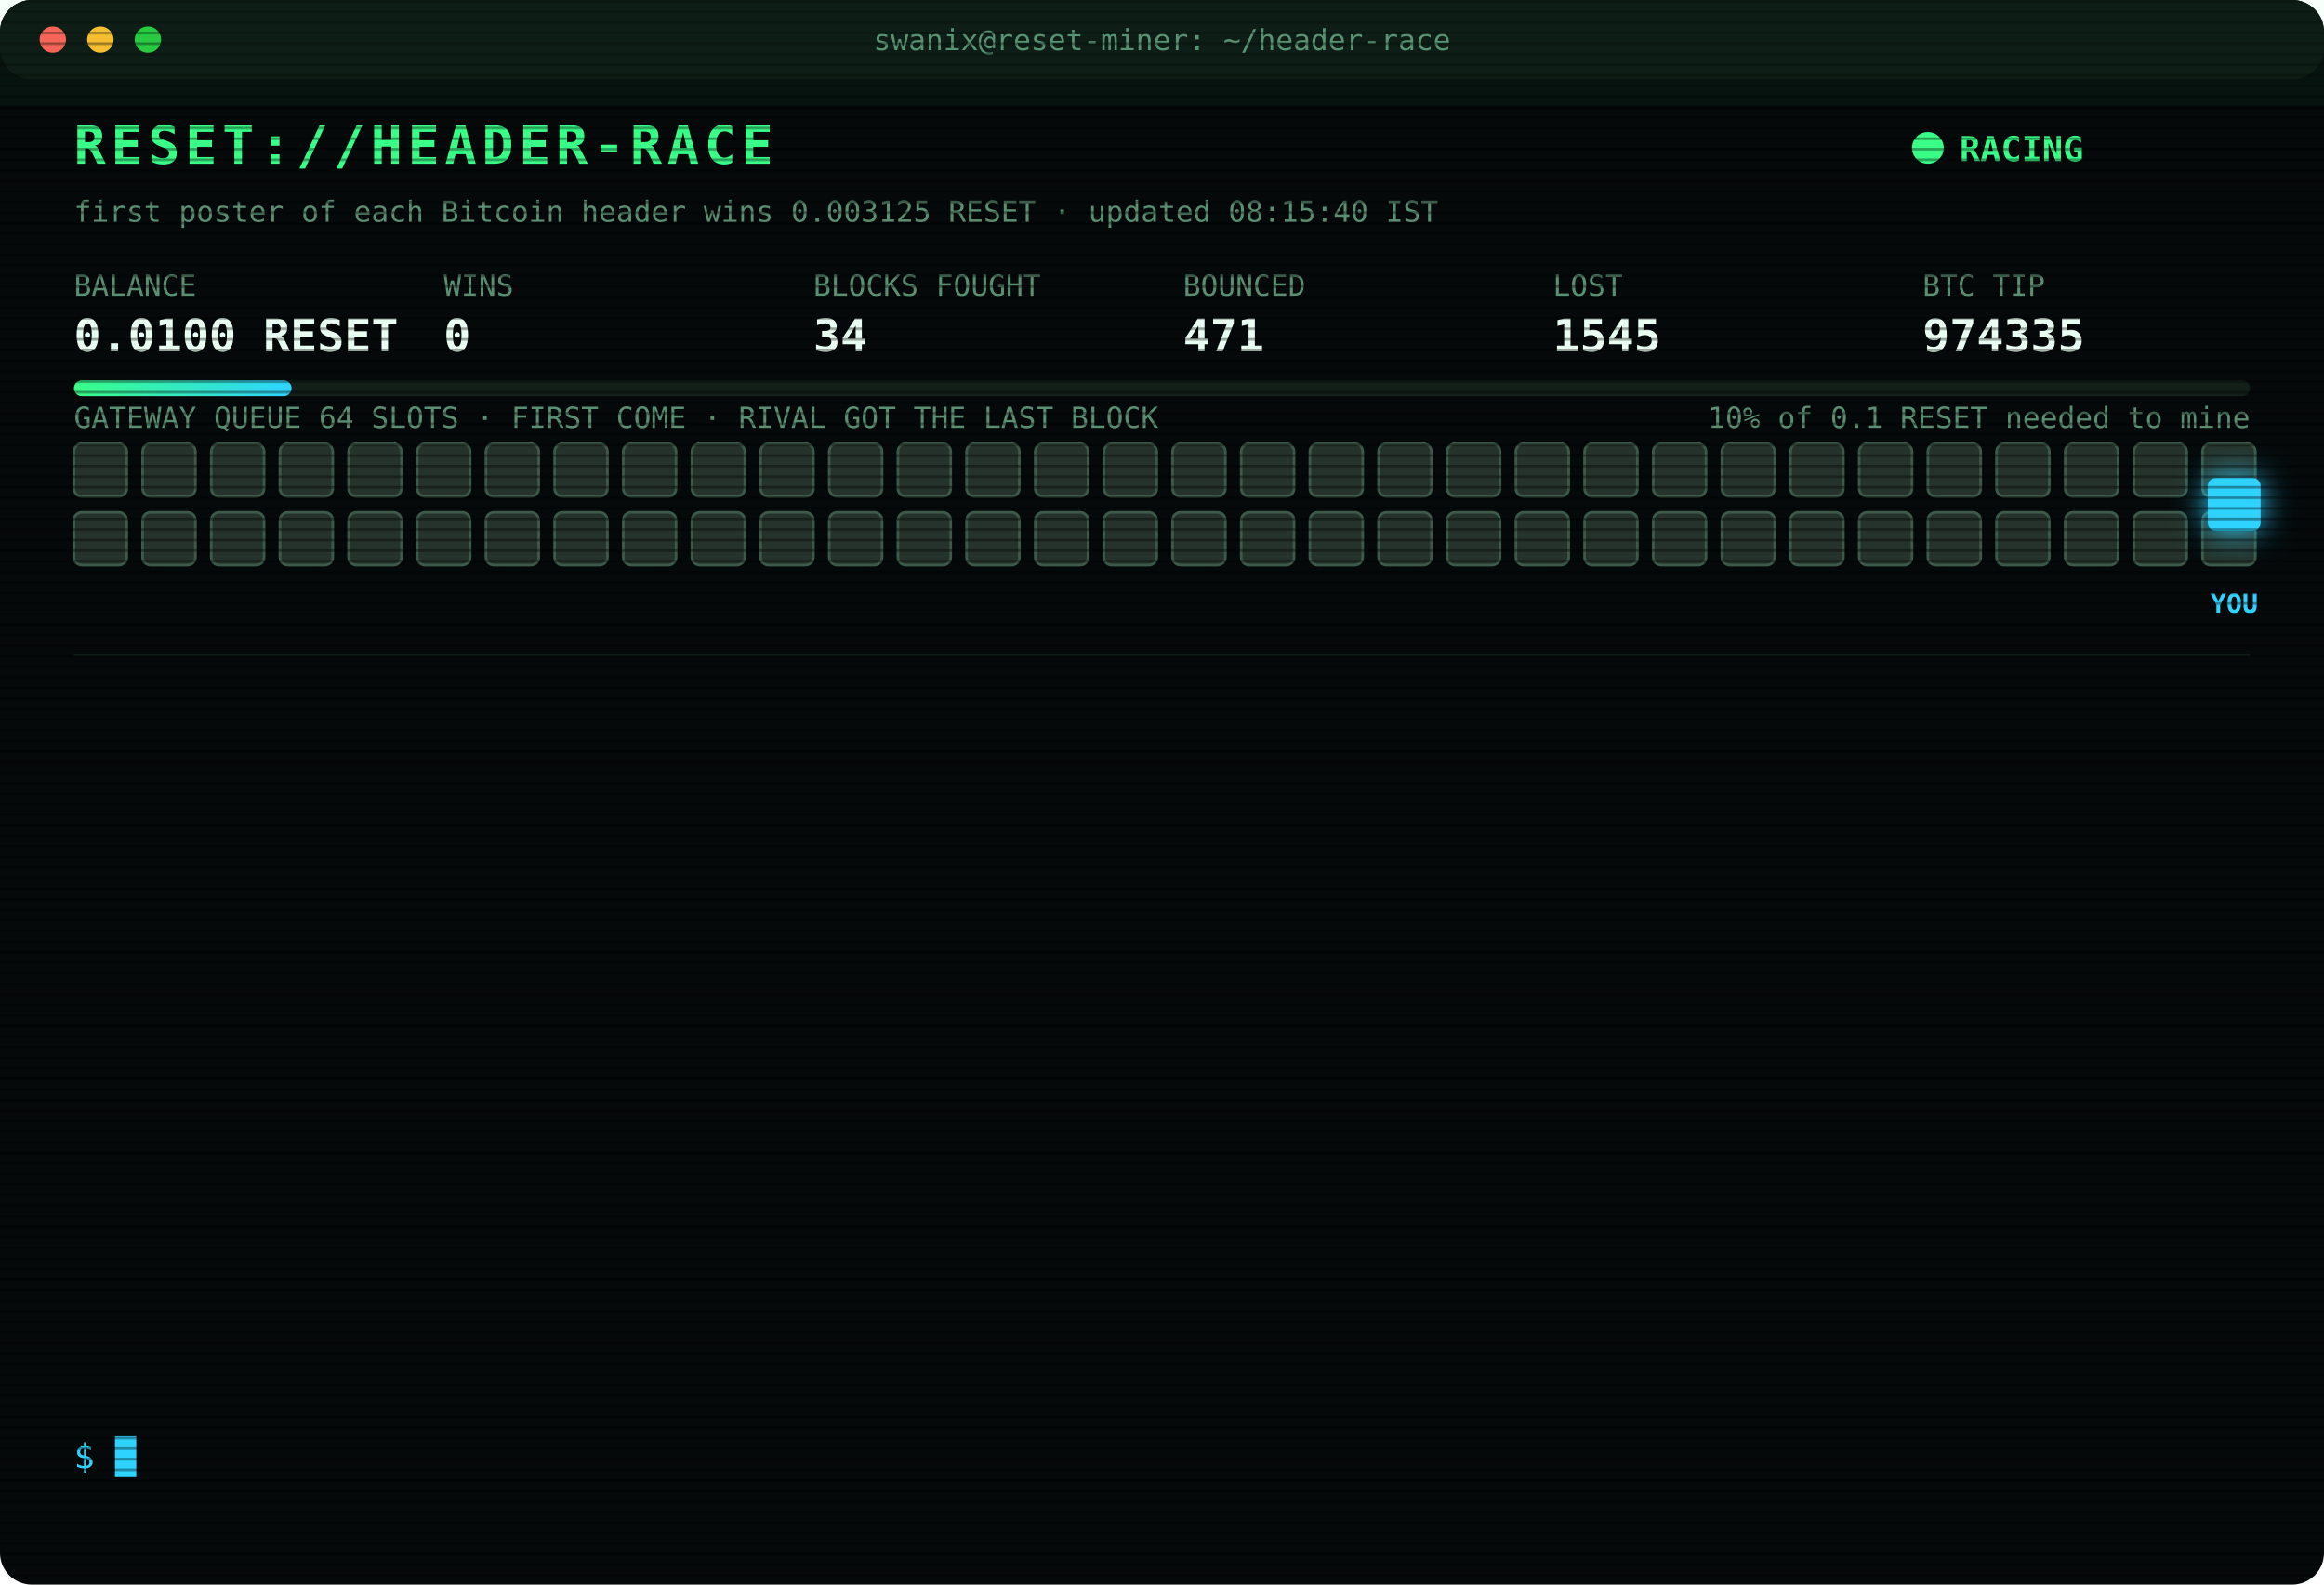
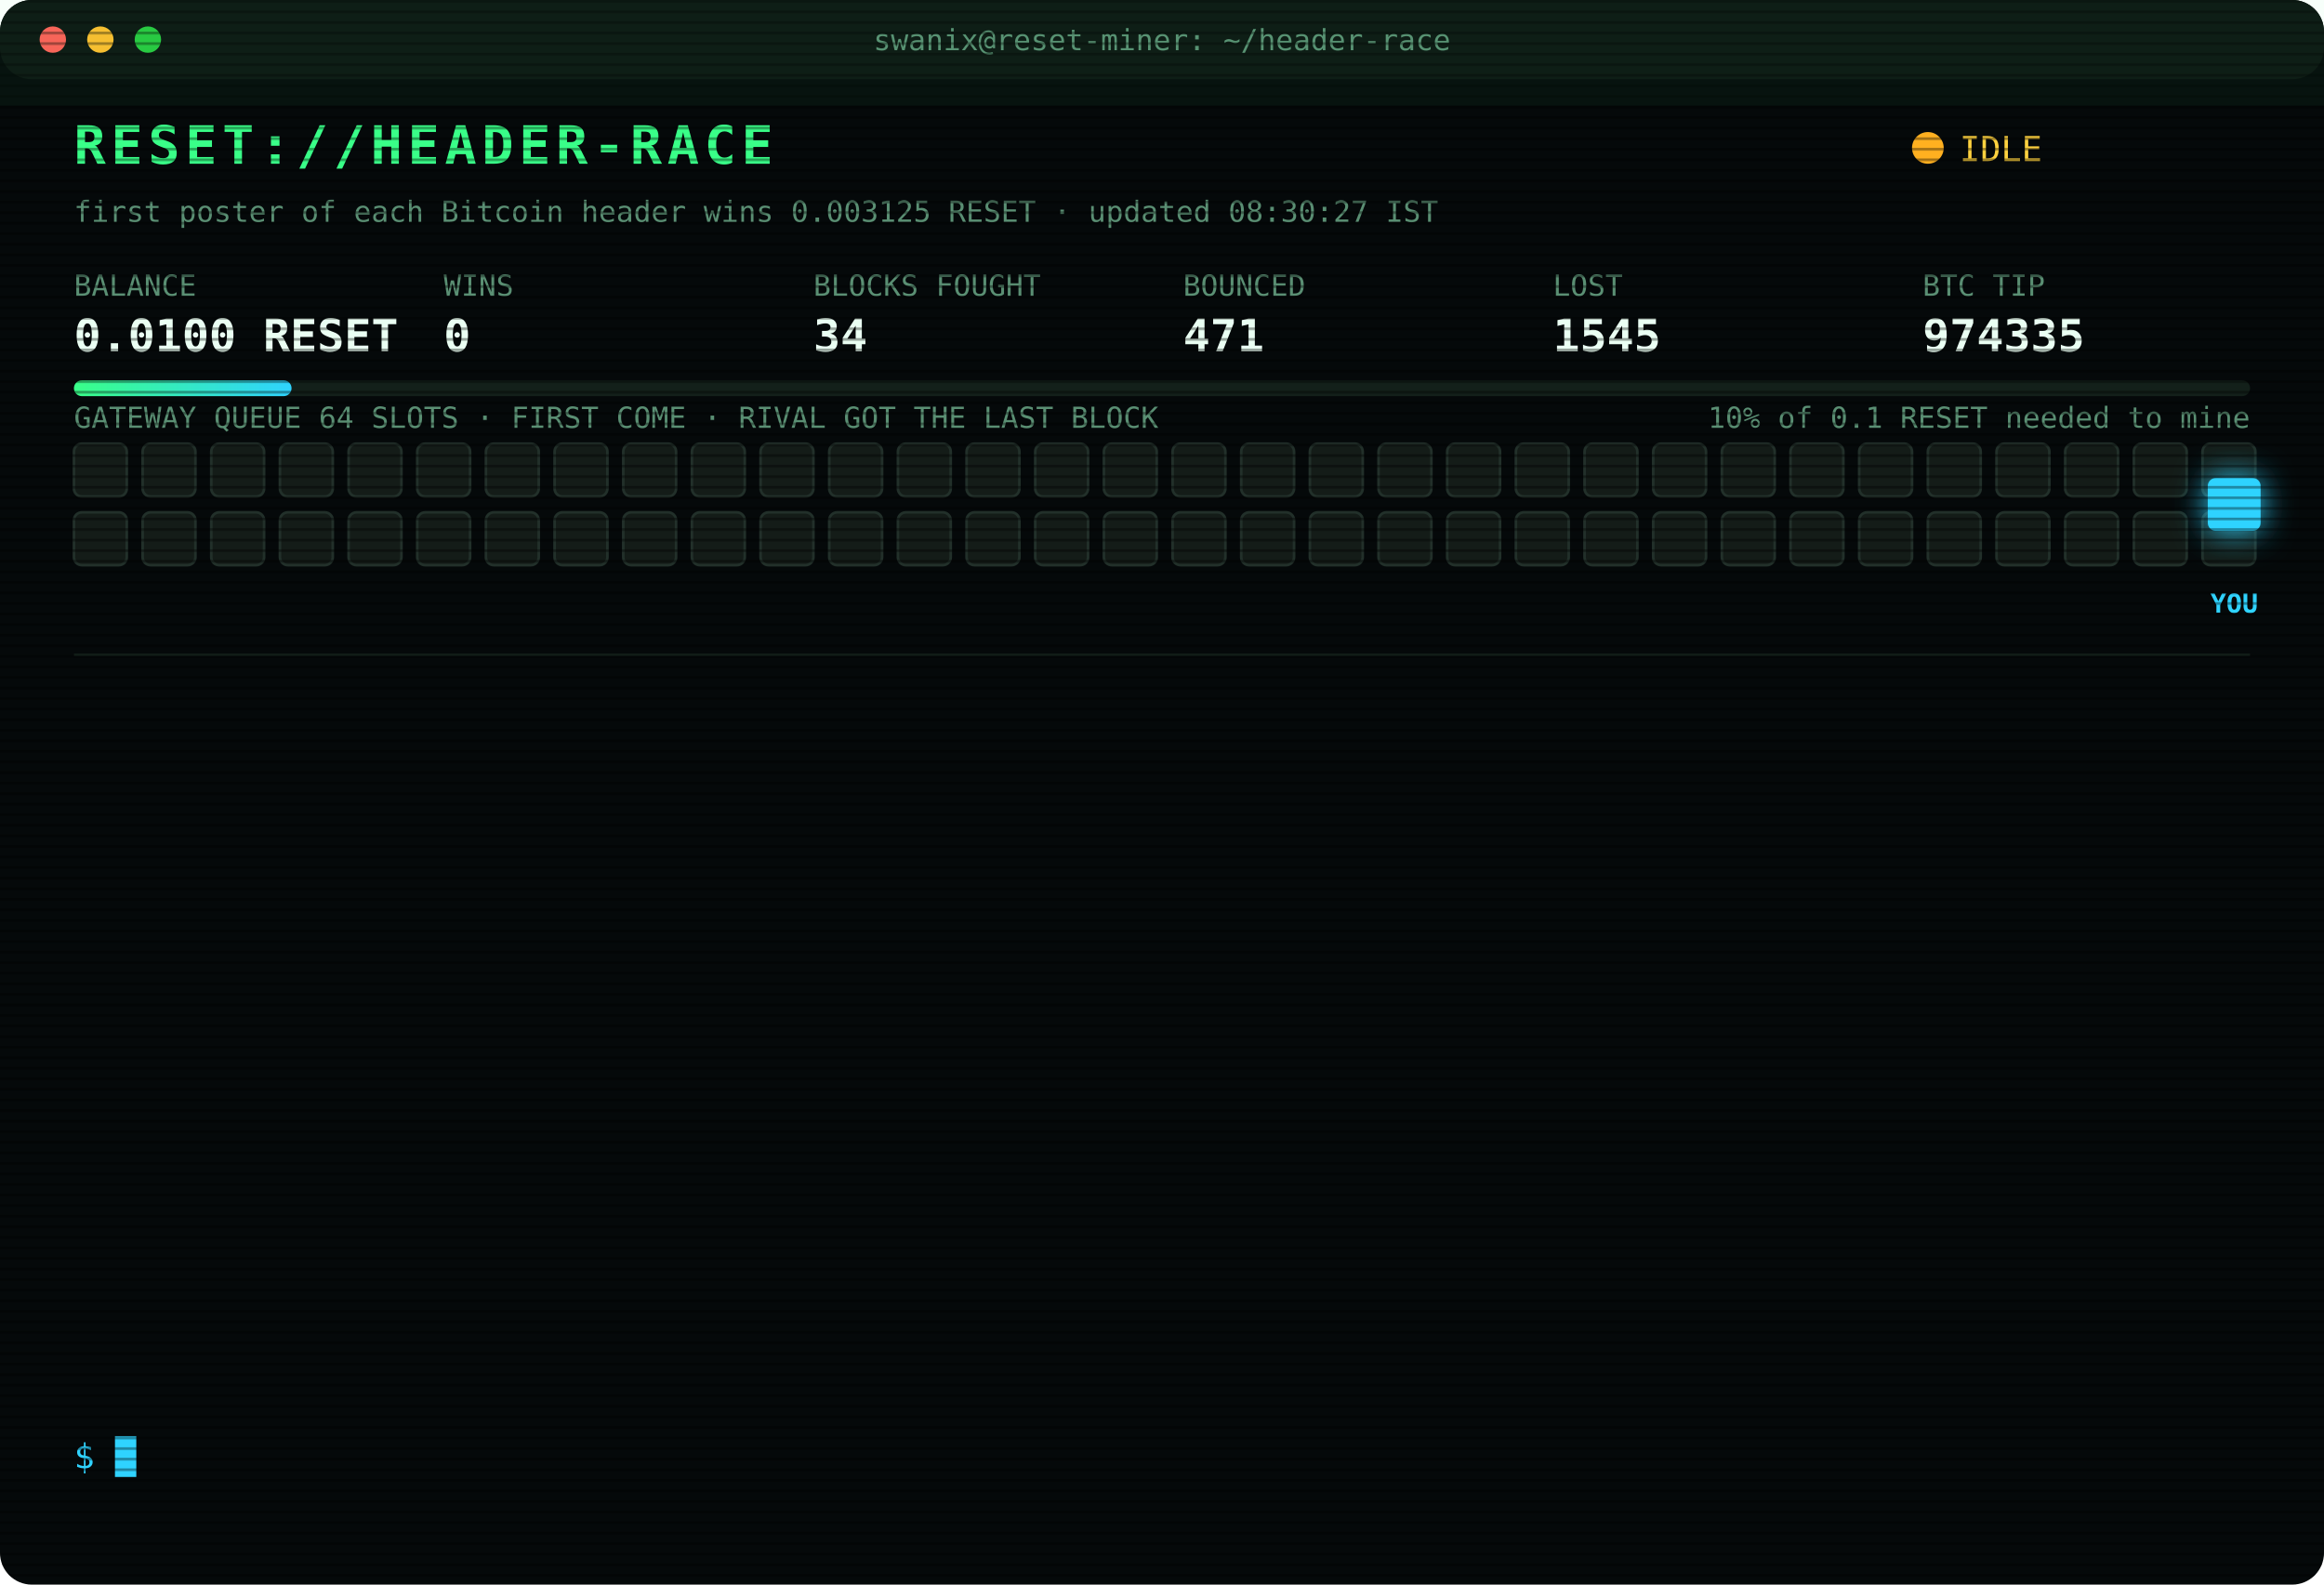
<svg xmlns="http://www.w3.org/2000/svg" width="880" height="600" viewBox="0 0 880 600" font-family="ui-monospace,SFMono-Regular,Menlo,Consolas,monospace">
  <style>
text{font-size:13px;fill:#7CFFB2}
.title{font-size:20px;font-weight:700;fill:#39FF88;letter-spacing:2px;animation:glitch 3s infinite steps(1)}
.sub{fill:#2fd3ff}.k{fill:#5a8f73;font-size:11px}.v{font-size:17px;font-weight:700;fill:#eafff3}
.ts{fill:#3f6b56}.boot{fill:#2fd3ff}.dim{fill:#5a8f73}.bad{fill:#ff4d6d}.warn{fill:#ffd23f}.mag{fill:#ff5cf0}.win{fill:#39FF88;font-weight:700}
.tag{font-size:10px;fill:#2fd3ff;font-weight:700}
.rival{fill:#26332c;stroke:#3c5a49;animation:jam 1.2s infinite alternate}
.idle{fill:#141c18;stroke:#22302a;animation:breathe 4s infinite}
.me{fill:#2fd3ff;filter:drop-shadow(0 0 6px #2fd3ff)}
.hover{animation:nudge 1.1s infinite ease-in-out}.bounce{animation:kick 1.4s infinite}
.ln{opacity:0;animation:in .4s forwards}
.cur{animation:blink 1s infinite steps(1)}
.scan{animation:scan 6s infinite linear}
.led{animation:blink 1.4s infinite}
@keyframes in{from{opacity:0;transform:translateX(-6px)}to{opacity:1;transform:none}}
@keyframes blink{50%{opacity:0}}
@keyframes jam{to{fill:#33463b}}
@keyframes breathe{50%{opacity:.4}}
@keyframes nudge{50%{transform:translateX(-10px)}}
@keyframes kick{0%,100%{transform:none}30%{transform:translateX(-14px)}55%{transform:translateX(10px) translateY(-6px)}}
@keyframes glitch{0%,92%{transform:none}93%{transform:translateX(2px);fill:#ff4d6d}95%{transform:translateX(-2px);fill:#2fd3ff}97%{transform:none}}
@keyframes scan{from{transform:translateY(-40px)}to{transform:translateY(600px)}}
</style>
  <defs>
    <pattern id="sl" width="4" height="4" patternUnits="userSpaceOnUse">
      <rect width="4" height="1" fill="#000" opacity=".35" />
    </pattern>
    <linearGradient id="bar">
      <stop offset="0" stop-color="#39FF88" />
      <stop offset="1" stop-color="#2fd3ff" />
    </linearGradient>
  </defs>
  <rect width="880" height="600" rx="12" fill="#05090a" />
  <rect width="880" height="30" rx="12" fill="#0d1512" />
  <circle cx="20" cy="15" r="5" fill="#ff5f57" />
  <circle cx="38" cy="15" r="5" fill="#febc2e" />
  <circle cx="56" cy="15" r="5" fill="#28c840" />
  <text x="440" y="19" text-anchor="middle" class="k">swanix@reset-miner: ~/header-race</text>
  <text x="28" y="62" class="title">RESET://HEADER-RACE</text>
-   <circle class="led" cx="730" cy="56" r="6" fill="#39FF88" />
-   <text x="742" y="61" class="win">RACING</text>
-   <text x="28" y="84" class="k">first poster of each Bitcoin header wins 0.003125 RESET · updated 08:15:40 IST</text>
+   <circle class="led" cx="730" cy="56" r="6" fill="#ffb020" />
+   <text x="742" y="61" class="warn">IDLE</text>
+   <text x="28" y="84" class="k">first poster of each Bitcoin header wins 0.003125 RESET · updated 08:30:27 IST</text>
  <text x="28" y="112" class="k">BALANCE</text>
  <text x="28" y="133" class="v">0.0100 RESET</text>
  <text x="168" y="112" class="k">WINS</text>
  <text x="168" y="133" class="v">0</text>
  <text x="308" y="112" class="k">BLOCKS FOUGHT</text>
  <text x="308" y="133" class="v">34</text>
  <text x="448" y="112" class="k">BOUNCED</text>
  <text x="448" y="133" class="v">471</text>
  <text x="588" y="112" class="k">LOST</text>
  <text x="588" y="133" class="v">1545</text>
  <text x="728" y="112" class="k">BTC TIP</text>
  <text x="728" y="133" class="v">974335</text>
  <rect x="28" y="144" width="824" height="6" rx="3" fill="#13201a" />
  <rect x="28" y="144" width="82.4" height="6" rx="3" fill="url(#bar)" />
  <text x="852" y="162" text-anchor="end" class="k">10% of 0.1 RESET needed to mine</text>
  <text x="28" y="162" class="k">GATEWAY QUEUE 64 SLOTS · FIRST COME · RIVAL GOT THE LAST BLOCK</text>
-   <rect class="rival" x="28" y="168" width="20" height="20" rx="3" style="animation-delay:0.00s" />
-   <rect class="rival" x="54" y="168" width="20" height="20" rx="3" style="animation-delay:0.05s" />
-   <rect class="rival" x="80" y="168" width="20" height="20" rx="3" style="animation-delay:0.10s" />
-   <rect class="rival" x="106" y="168" width="20" height="20" rx="3" style="animation-delay:0.15s" />
-   <rect class="rival" x="132" y="168" width="20" height="20" rx="3" style="animation-delay:0.20s" />
-   <rect class="rival" x="158" y="168" width="20" height="20" rx="3" style="animation-delay:0.25s" />
-   <rect class="rival" x="184" y="168" width="20" height="20" rx="3" style="animation-delay:0.30s" />
-   <rect class="rival" x="210" y="168" width="20" height="20" rx="3" style="animation-delay:0.35s" />
-   <rect class="rival" x="236" y="168" width="20" height="20" rx="3" style="animation-delay:0.40s" />
-   <rect class="rival" x="262" y="168" width="20" height="20" rx="3" style="animation-delay:0.45s" />
-   <rect class="rival" x="288" y="168" width="20" height="20" rx="3" style="animation-delay:0.50s" />
-   <rect class="rival" x="314" y="168" width="20" height="20" rx="3" style="animation-delay:0.55s" />
-   <rect class="rival" x="340" y="168" width="20" height="20" rx="3" style="animation-delay:0.60s" />
-   <rect class="rival" x="366" y="168" width="20" height="20" rx="3" style="animation-delay:0.65s" />
-   <rect class="rival" x="392" y="168" width="20" height="20" rx="3" style="animation-delay:0.70s" />
-   <rect class="rival" x="418" y="168" width="20" height="20" rx="3" style="animation-delay:0.75s" />
-   <rect class="rival" x="444" y="168" width="20" height="20" rx="3" style="animation-delay:0.80s" />
-   <rect class="rival" x="470" y="168" width="20" height="20" rx="3" style="animation-delay:0.85s" />
-   <rect class="rival" x="496" y="168" width="20" height="20" rx="3" style="animation-delay:0.90s" />
-   <rect class="rival" x="522" y="168" width="20" height="20" rx="3" style="animation-delay:0.95s" />
-   <rect class="rival" x="548" y="168" width="20" height="20" rx="3" style="animation-delay:1.00s" />
-   <rect class="rival" x="574" y="168" width="20" height="20" rx="3" style="animation-delay:1.05s" />
-   <rect class="rival" x="600" y="168" width="20" height="20" rx="3" style="animation-delay:1.10s" />
-   <rect class="rival" x="626" y="168" width="20" height="20" rx="3" style="animation-delay:1.15s" />
-   <rect class="rival" x="652" y="168" width="20" height="20" rx="3" style="animation-delay:1.20s" />
-   <rect class="rival" x="678" y="168" width="20" height="20" rx="3" style="animation-delay:1.25s" />
-   <rect class="rival" x="704" y="168" width="20" height="20" rx="3" style="animation-delay:1.30s" />
-   <rect class="rival" x="730" y="168" width="20" height="20" rx="3" style="animation-delay:1.35s" />
-   <rect class="rival" x="756" y="168" width="20" height="20" rx="3" style="animation-delay:1.40s" />
-   <rect class="rival" x="782" y="168" width="20" height="20" rx="3" style="animation-delay:1.45s" />
-   <rect class="rival" x="808" y="168" width="20" height="20" rx="3" style="animation-delay:1.50s" />
-   <rect class="rival" x="834" y="168" width="20" height="20" rx="3" style="animation-delay:1.55s" />
-   <rect class="rival" x="28" y="194" width="20" height="20" rx="3" style="animation-delay:1.60s" />
-   <rect class="rival" x="54" y="194" width="20" height="20" rx="3" style="animation-delay:1.65s" />
-   <rect class="rival" x="80" y="194" width="20" height="20" rx="3" style="animation-delay:1.70s" />
-   <rect class="rival" x="106" y="194" width="20" height="20" rx="3" style="animation-delay:1.75s" />
-   <rect class="rival" x="132" y="194" width="20" height="20" rx="3" style="animation-delay:1.80s" />
-   <rect class="rival" x="158" y="194" width="20" height="20" rx="3" style="animation-delay:1.85s" />
-   <rect class="rival" x="184" y="194" width="20" height="20" rx="3" style="animation-delay:1.90s" />
-   <rect class="rival" x="210" y="194" width="20" height="20" rx="3" style="animation-delay:1.95s" />
-   <rect class="rival" x="236" y="194" width="20" height="20" rx="3" style="animation-delay:2.00s" />
-   <rect class="rival" x="262" y="194" width="20" height="20" rx="3" style="animation-delay:2.05s" />
-   <rect class="rival" x="288" y="194" width="20" height="20" rx="3" style="animation-delay:2.10s" />
-   <rect class="rival" x="314" y="194" width="20" height="20" rx="3" style="animation-delay:2.15s" />
-   <rect class="rival" x="340" y="194" width="20" height="20" rx="3" style="animation-delay:2.20s" />
-   <rect class="rival" x="366" y="194" width="20" height="20" rx="3" style="animation-delay:2.25s" />
-   <rect class="rival" x="392" y="194" width="20" height="20" rx="3" style="animation-delay:2.30s" />
-   <rect class="rival" x="418" y="194" width="20" height="20" rx="3" style="animation-delay:2.35s" />
-   <rect class="rival" x="444" y="194" width="20" height="20" rx="3" style="animation-delay:2.40s" />
-   <rect class="rival" x="470" y="194" width="20" height="20" rx="3" style="animation-delay:2.45s" />
-   <rect class="rival" x="496" y="194" width="20" height="20" rx="3" style="animation-delay:2.50s" />
-   <rect class="rival" x="522" y="194" width="20" height="20" rx="3" style="animation-delay:2.55s" />
-   <rect class="rival" x="548" y="194" width="20" height="20" rx="3" style="animation-delay:2.60s" />
-   <rect class="rival" x="574" y="194" width="20" height="20" rx="3" style="animation-delay:2.65s" />
-   <rect class="rival" x="600" y="194" width="20" height="20" rx="3" style="animation-delay:2.70s" />
-   <rect class="rival" x="626" y="194" width="20" height="20" rx="3" style="animation-delay:2.75s" />
-   <rect class="rival" x="652" y="194" width="20" height="20" rx="3" style="animation-delay:2.80s" />
-   <rect class="rival" x="678" y="194" width="20" height="20" rx="3" style="animation-delay:2.85s" />
-   <rect class="rival" x="704" y="194" width="20" height="20" rx="3" style="animation-delay:2.90s" />
-   <rect class="rival" x="730" y="194" width="20" height="20" rx="3" style="animation-delay:2.95s" />
-   <rect class="rival" x="756" y="194" width="20" height="20" rx="3" style="animation-delay:3.00s" />
-   <rect class="rival" x="782" y="194" width="20" height="20" rx="3" style="animation-delay:3.05s" />
-   <rect class="rival" x="808" y="194" width="20" height="20" rx="3" style="animation-delay:3.10s" />
-   <rect class="rival" x="834" y="194" width="20" height="20" rx="3" style="animation-delay:3.15s" />
+   <rect class="idle" x="28" y="168" width="20" height="20" rx="3" style="animation-delay:0.00s" />
+   <rect class="idle" x="54" y="168" width="20" height="20" rx="3" style="animation-delay:0.05s" />
+   <rect class="idle" x="80" y="168" width="20" height="20" rx="3" style="animation-delay:0.10s" />
+   <rect class="idle" x="106" y="168" width="20" height="20" rx="3" style="animation-delay:0.15s" />
+   <rect class="idle" x="132" y="168" width="20" height="20" rx="3" style="animation-delay:0.20s" />
+   <rect class="idle" x="158" y="168" width="20" height="20" rx="3" style="animation-delay:0.25s" />
+   <rect class="idle" x="184" y="168" width="20" height="20" rx="3" style="animation-delay:0.30s" />
+   <rect class="idle" x="210" y="168" width="20" height="20" rx="3" style="animation-delay:0.35s" />
+   <rect class="idle" x="236" y="168" width="20" height="20" rx="3" style="animation-delay:0.40s" />
+   <rect class="idle" x="262" y="168" width="20" height="20" rx="3" style="animation-delay:0.45s" />
+   <rect class="idle" x="288" y="168" width="20" height="20" rx="3" style="animation-delay:0.50s" />
+   <rect class="idle" x="314" y="168" width="20" height="20" rx="3" style="animation-delay:0.55s" />
+   <rect class="idle" x="340" y="168" width="20" height="20" rx="3" style="animation-delay:0.60s" />
+   <rect class="idle" x="366" y="168" width="20" height="20" rx="3" style="animation-delay:0.65s" />
+   <rect class="idle" x="392" y="168" width="20" height="20" rx="3" style="animation-delay:0.70s" />
+   <rect class="idle" x="418" y="168" width="20" height="20" rx="3" style="animation-delay:0.75s" />
+   <rect class="idle" x="444" y="168" width="20" height="20" rx="3" style="animation-delay:0.80s" />
+   <rect class="idle" x="470" y="168" width="20" height="20" rx="3" style="animation-delay:0.85s" />
+   <rect class="idle" x="496" y="168" width="20" height="20" rx="3" style="animation-delay:0.90s" />
+   <rect class="idle" x="522" y="168" width="20" height="20" rx="3" style="animation-delay:0.95s" />
+   <rect class="idle" x="548" y="168" width="20" height="20" rx="3" style="animation-delay:1.00s" />
+   <rect class="idle" x="574" y="168" width="20" height="20" rx="3" style="animation-delay:1.05s" />
+   <rect class="idle" x="600" y="168" width="20" height="20" rx="3" style="animation-delay:1.10s" />
+   <rect class="idle" x="626" y="168" width="20" height="20" rx="3" style="animation-delay:1.15s" />
+   <rect class="idle" x="652" y="168" width="20" height="20" rx="3" style="animation-delay:1.20s" />
+   <rect class="idle" x="678" y="168" width="20" height="20" rx="3" style="animation-delay:1.25s" />
+   <rect class="idle" x="704" y="168" width="20" height="20" rx="3" style="animation-delay:1.30s" />
+   <rect class="idle" x="730" y="168" width="20" height="20" rx="3" style="animation-delay:1.35s" />
+   <rect class="idle" x="756" y="168" width="20" height="20" rx="3" style="animation-delay:1.40s" />
+   <rect class="idle" x="782" y="168" width="20" height="20" rx="3" style="animation-delay:1.45s" />
+   <rect class="idle" x="808" y="168" width="20" height="20" rx="3" style="animation-delay:1.50s" />
+   <rect class="idle" x="834" y="168" width="20" height="20" rx="3" style="animation-delay:1.55s" />
+   <rect class="idle" x="28" y="194" width="20" height="20" rx="3" style="animation-delay:1.60s" />
+   <rect class="idle" x="54" y="194" width="20" height="20" rx="3" style="animation-delay:1.65s" />
+   <rect class="idle" x="80" y="194" width="20" height="20" rx="3" style="animation-delay:1.70s" />
+   <rect class="idle" x="106" y="194" width="20" height="20" rx="3" style="animation-delay:1.75s" />
+   <rect class="idle" x="132" y="194" width="20" height="20" rx="3" style="animation-delay:1.80s" />
+   <rect class="idle" x="158" y="194" width="20" height="20" rx="3" style="animation-delay:1.85s" />
+   <rect class="idle" x="184" y="194" width="20" height="20" rx="3" style="animation-delay:1.90s" />
+   <rect class="idle" x="210" y="194" width="20" height="20" rx="3" style="animation-delay:1.95s" />
+   <rect class="idle" x="236" y="194" width="20" height="20" rx="3" style="animation-delay:2.00s" />
+   <rect class="idle" x="262" y="194" width="20" height="20" rx="3" style="animation-delay:2.05s" />
+   <rect class="idle" x="288" y="194" width="20" height="20" rx="3" style="animation-delay:2.10s" />
+   <rect class="idle" x="314" y="194" width="20" height="20" rx="3" style="animation-delay:2.15s" />
+   <rect class="idle" x="340" y="194" width="20" height="20" rx="3" style="animation-delay:2.20s" />
+   <rect class="idle" x="366" y="194" width="20" height="20" rx="3" style="animation-delay:2.25s" />
+   <rect class="idle" x="392" y="194" width="20" height="20" rx="3" style="animation-delay:2.30s" />
+   <rect class="idle" x="418" y="194" width="20" height="20" rx="3" style="animation-delay:2.35s" />
+   <rect class="idle" x="444" y="194" width="20" height="20" rx="3" style="animation-delay:2.40s" />
+   <rect class="idle" x="470" y="194" width="20" height="20" rx="3" style="animation-delay:2.45s" />
+   <rect class="idle" x="496" y="194" width="20" height="20" rx="3" style="animation-delay:2.50s" />
+   <rect class="idle" x="522" y="194" width="20" height="20" rx="3" style="animation-delay:2.55s" />
+   <rect class="idle" x="548" y="194" width="20" height="20" rx="3" style="animation-delay:2.60s" />
+   <rect class="idle" x="574" y="194" width="20" height="20" rx="3" style="animation-delay:2.65s" />
+   <rect class="idle" x="600" y="194" width="20" height="20" rx="3" style="animation-delay:2.70s" />
+   <rect class="idle" x="626" y="194" width="20" height="20" rx="3" style="animation-delay:2.75s" />
+   <rect class="idle" x="652" y="194" width="20" height="20" rx="3" style="animation-delay:2.80s" />
+   <rect class="idle" x="678" y="194" width="20" height="20" rx="3" style="animation-delay:2.85s" />
+   <rect class="idle" x="704" y="194" width="20" height="20" rx="3" style="animation-delay:2.90s" />
+   <rect class="idle" x="730" y="194" width="20" height="20" rx="3" style="animation-delay:2.95s" />
+   <rect class="idle" x="756" y="194" width="20" height="20" rx="3" style="animation-delay:3.00s" />
+   <rect class="idle" x="782" y="194" width="20" height="20" rx="3" style="animation-delay:3.05s" />
+   <rect class="idle" x="808" y="194" width="20" height="20" rx="3" style="animation-delay:3.10s" />
+   <rect class="idle" x="834" y="194" width="20" height="20" rx="3" style="animation-delay:3.15s" />
  <g class="hover">
    <rect class="me" x="836" y="181" width="20" height="20" rx="3" />
    <text class="tag" x="846" y="232" text-anchor="middle">YOU</text>
  </g>
  <line x1="28" x2="852" y1="248" y2="248" stroke="#13201a" />
  <g class="ln" style="animation-delay:0.40s">
    <text x="28" y="270" class="ts">06:24:21</text>
    <text x="104" y="270" class="bad">[LOST] #974324 taken by a rival miner</text>
  </g>
  <g class="ln" style="animation-delay:0.65s">
    <text x="28" y="292" class="ts">06:30:29</text>
    <text x="104" y="292" class="bad">[LOST] #974325 taken by a rival miner</text>
  </g>
  <g class="ln" style="animation-delay:0.90s">
    <text x="28" y="314" class="ts">06:51:04</text>
    <text x="104" y="314" class="bad">[LOST] #974326 taken by a rival miner</text>
  </g>
  <g class="ln" style="animation-delay:1.15s">
    <text x="28" y="336" class="ts">07:06:16</text>
    <text x="104" y="336" class="bad">[LOST] #974327 taken by a rival miner</text>
  </g>
  <g class="ln" style="animation-delay:1.40s">
    <text x="28" y="358" class="ts">07:21:19</text>
    <text x="104" y="358" class="bad">[LOST] #974328 taken by a rival miner</text>
  </g>
  <g class="ln" style="animation-delay:1.65s">
    <text x="28" y="380" class="ts">07:35:26</text>
    <text x="104" y="380" class="bad">[LOST] #974329 taken by a rival miner</text>
  </g>
  <g class="ln" style="animation-delay:1.90s">
    <text x="28" y="402" class="ts">07:41:36</text>
    <text x="104" y="402" class="bad">[LOST] #974330 taken by a rival miner</text>
  </g>
  <g class="ln" style="animation-delay:2.15s">
    <text x="28" y="424" class="ts">07:42:05</text>
    <text x="104" y="424" class="bad">[LOST] #974331 taken by a rival miner</text>
  </g>
  <g class="ln" style="animation-delay:2.40s">
    <text x="28" y="446" class="ts">07:51:06</text>
    <text x="104" y="446" class="bad">[LOST] #974332 taken by a rival miner</text>
  </g>
  <g class="ln" style="animation-delay:2.65s">
    <text x="28" y="468" class="ts">07:54:21</text>
    <text x="104" y="468" class="bad">[LOST] #974333 taken by a rival miner</text>
  </g>
  <g class="ln" style="animation-delay:2.90s">
    <text x="28" y="490" class="ts">07:55:53</text>
    <text x="104" y="490" class="dim">[STINT END] calls 768 · wins 0</text>
  </g>
  <g class="ln" style="animation-delay:3.15s">
    <text x="28" y="512" class="ts">08:00:36</text>
    <text x="104" y="512" class="boot">[BOOT] racer v3 online · 3 feeds · stint 340m</text>
  </g>
  <g class="ln" style="animation-delay:3.40s">
    <text x="28" y="534" class="ts">08:05:28</text>
    <text x="104" y="534" class="bad">[LOST] #974335 taken by a rival miner</text>
  </g>
  <text x="28" y="556" class="sub">$ <tspan class="cur">█</tspan>
  </text>
  <rect width="880" height="600" rx="12" fill="url(#sl)" pointer-events="none" />
  <rect class="scan" width="880" height="40" fill="#39FF88" opacity=".04" />
</svg>
